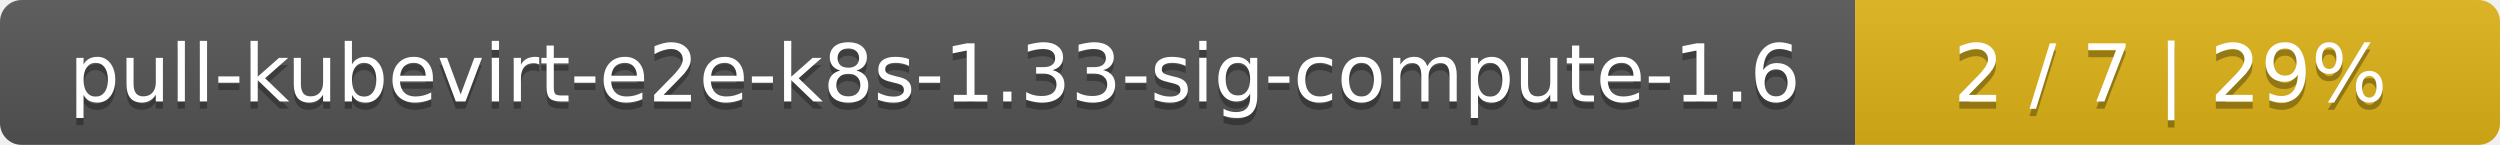
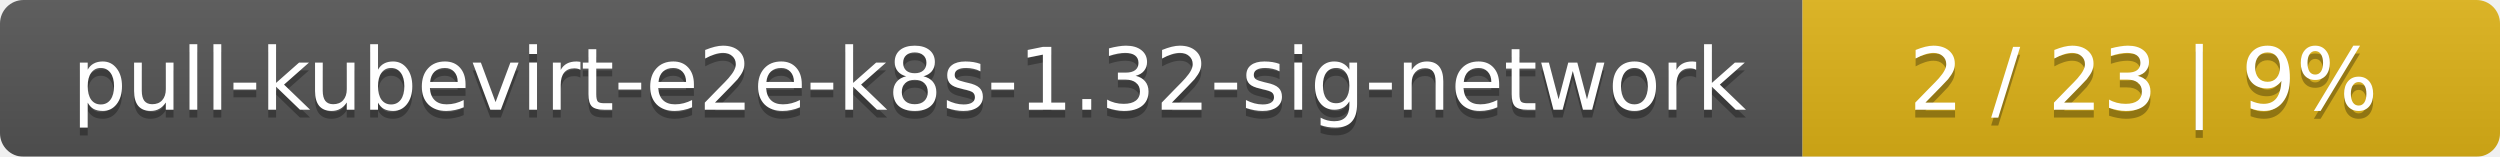
- <svg xmlns="http://www.w3.org/2000/svg" width="345" height="20">
+ <svg xmlns="http://www.w3.org/2000/svg" width="319" height="20">
  <linearGradient id="smooth" x2="0" y2="100%">
    <stop offset="0" stop-color="#bbb" stop-opacity=".1" />
    <stop offset="1" stop-opacity=".1" />
  </linearGradient>
  <mask id="round">
-     <rect width="345" height="20" rx="3" fill="#fff" />
+     <rect width="319" height="20" rx="3" fill="#fff" />
  </mask>
  <g mask="url(#round)">
-     <rect width="256" height="20" fill="#555" />
-     <rect x="256" width="89" height="20" fill="#dfb317" />
-     <rect width="345" height="20" fill="url(#smooth)" />
+     <rect width="230" height="20" fill="#555" />
+     <rect x="230" width="89" height="20" fill="#dfb317" />
+     <rect width="319" height="20" fill="url(#smooth)" />
  </g>
  <g fill="#fff" text-anchor="middle" font-family="DejaVu Sans,Verdana,Geneva,sans-serif" font-size="11">
-     <text x="129" y="15" fill="#010101" fill-opacity=".3">pull-kubevirt-e2e-k8s-1.33-sig-compute-1.6</text>
-     <text x="129" y="14">pull-kubevirt-e2e-k8s-1.33-sig-compute-1.6</text>
-     <text x="299.5" y="15" fill="#010101" fill-opacity=".3">2 / 7    |    29%</text>
-     <text x="299.5" y="14">2 / 7    |    29%</text>
+     <text x="116" y="15" fill="#010101" fill-opacity=".3">pull-kubevirt-e2e-k8s-1.32-sig-network</text>
+     <text x="116" y="14">pull-kubevirt-e2e-k8s-1.32-sig-network</text>
+     <text x="273.5" y="15" fill="#010101" fill-opacity=".3">2 / 23    |    9%</text>
+     <text x="273.5" y="14">2 / 23    |    9%</text>
  </g>
</svg>
